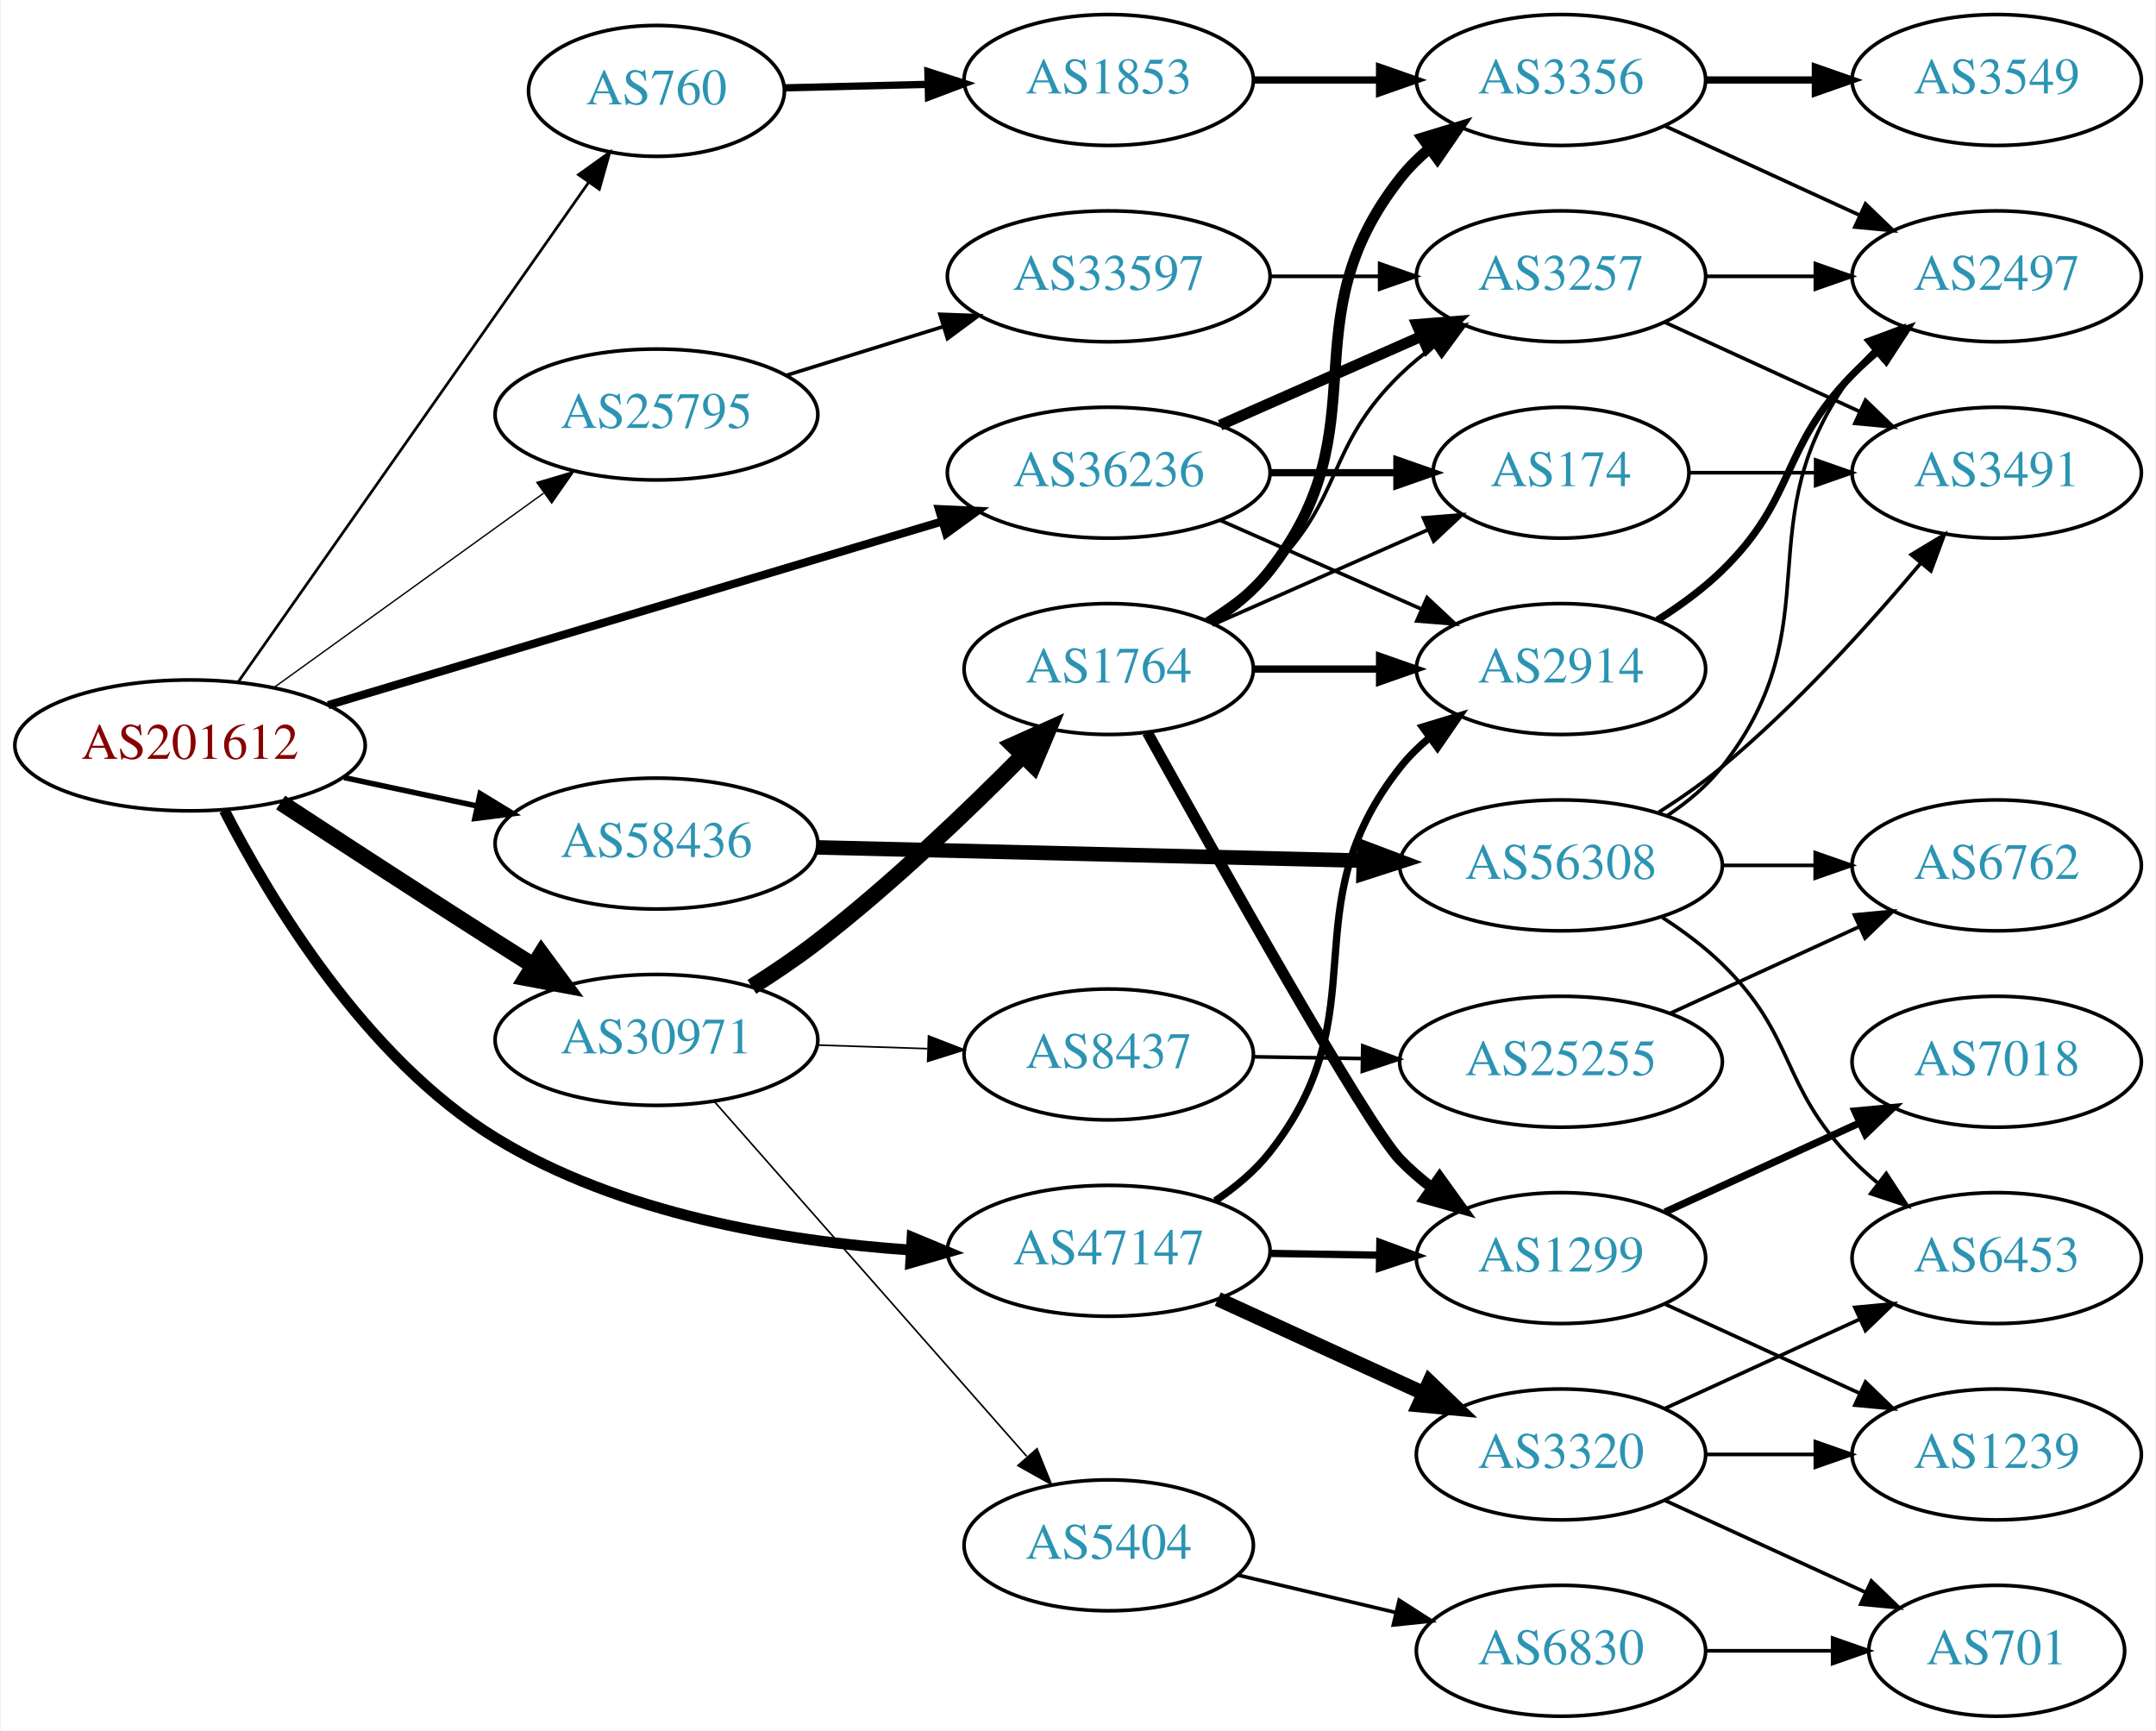
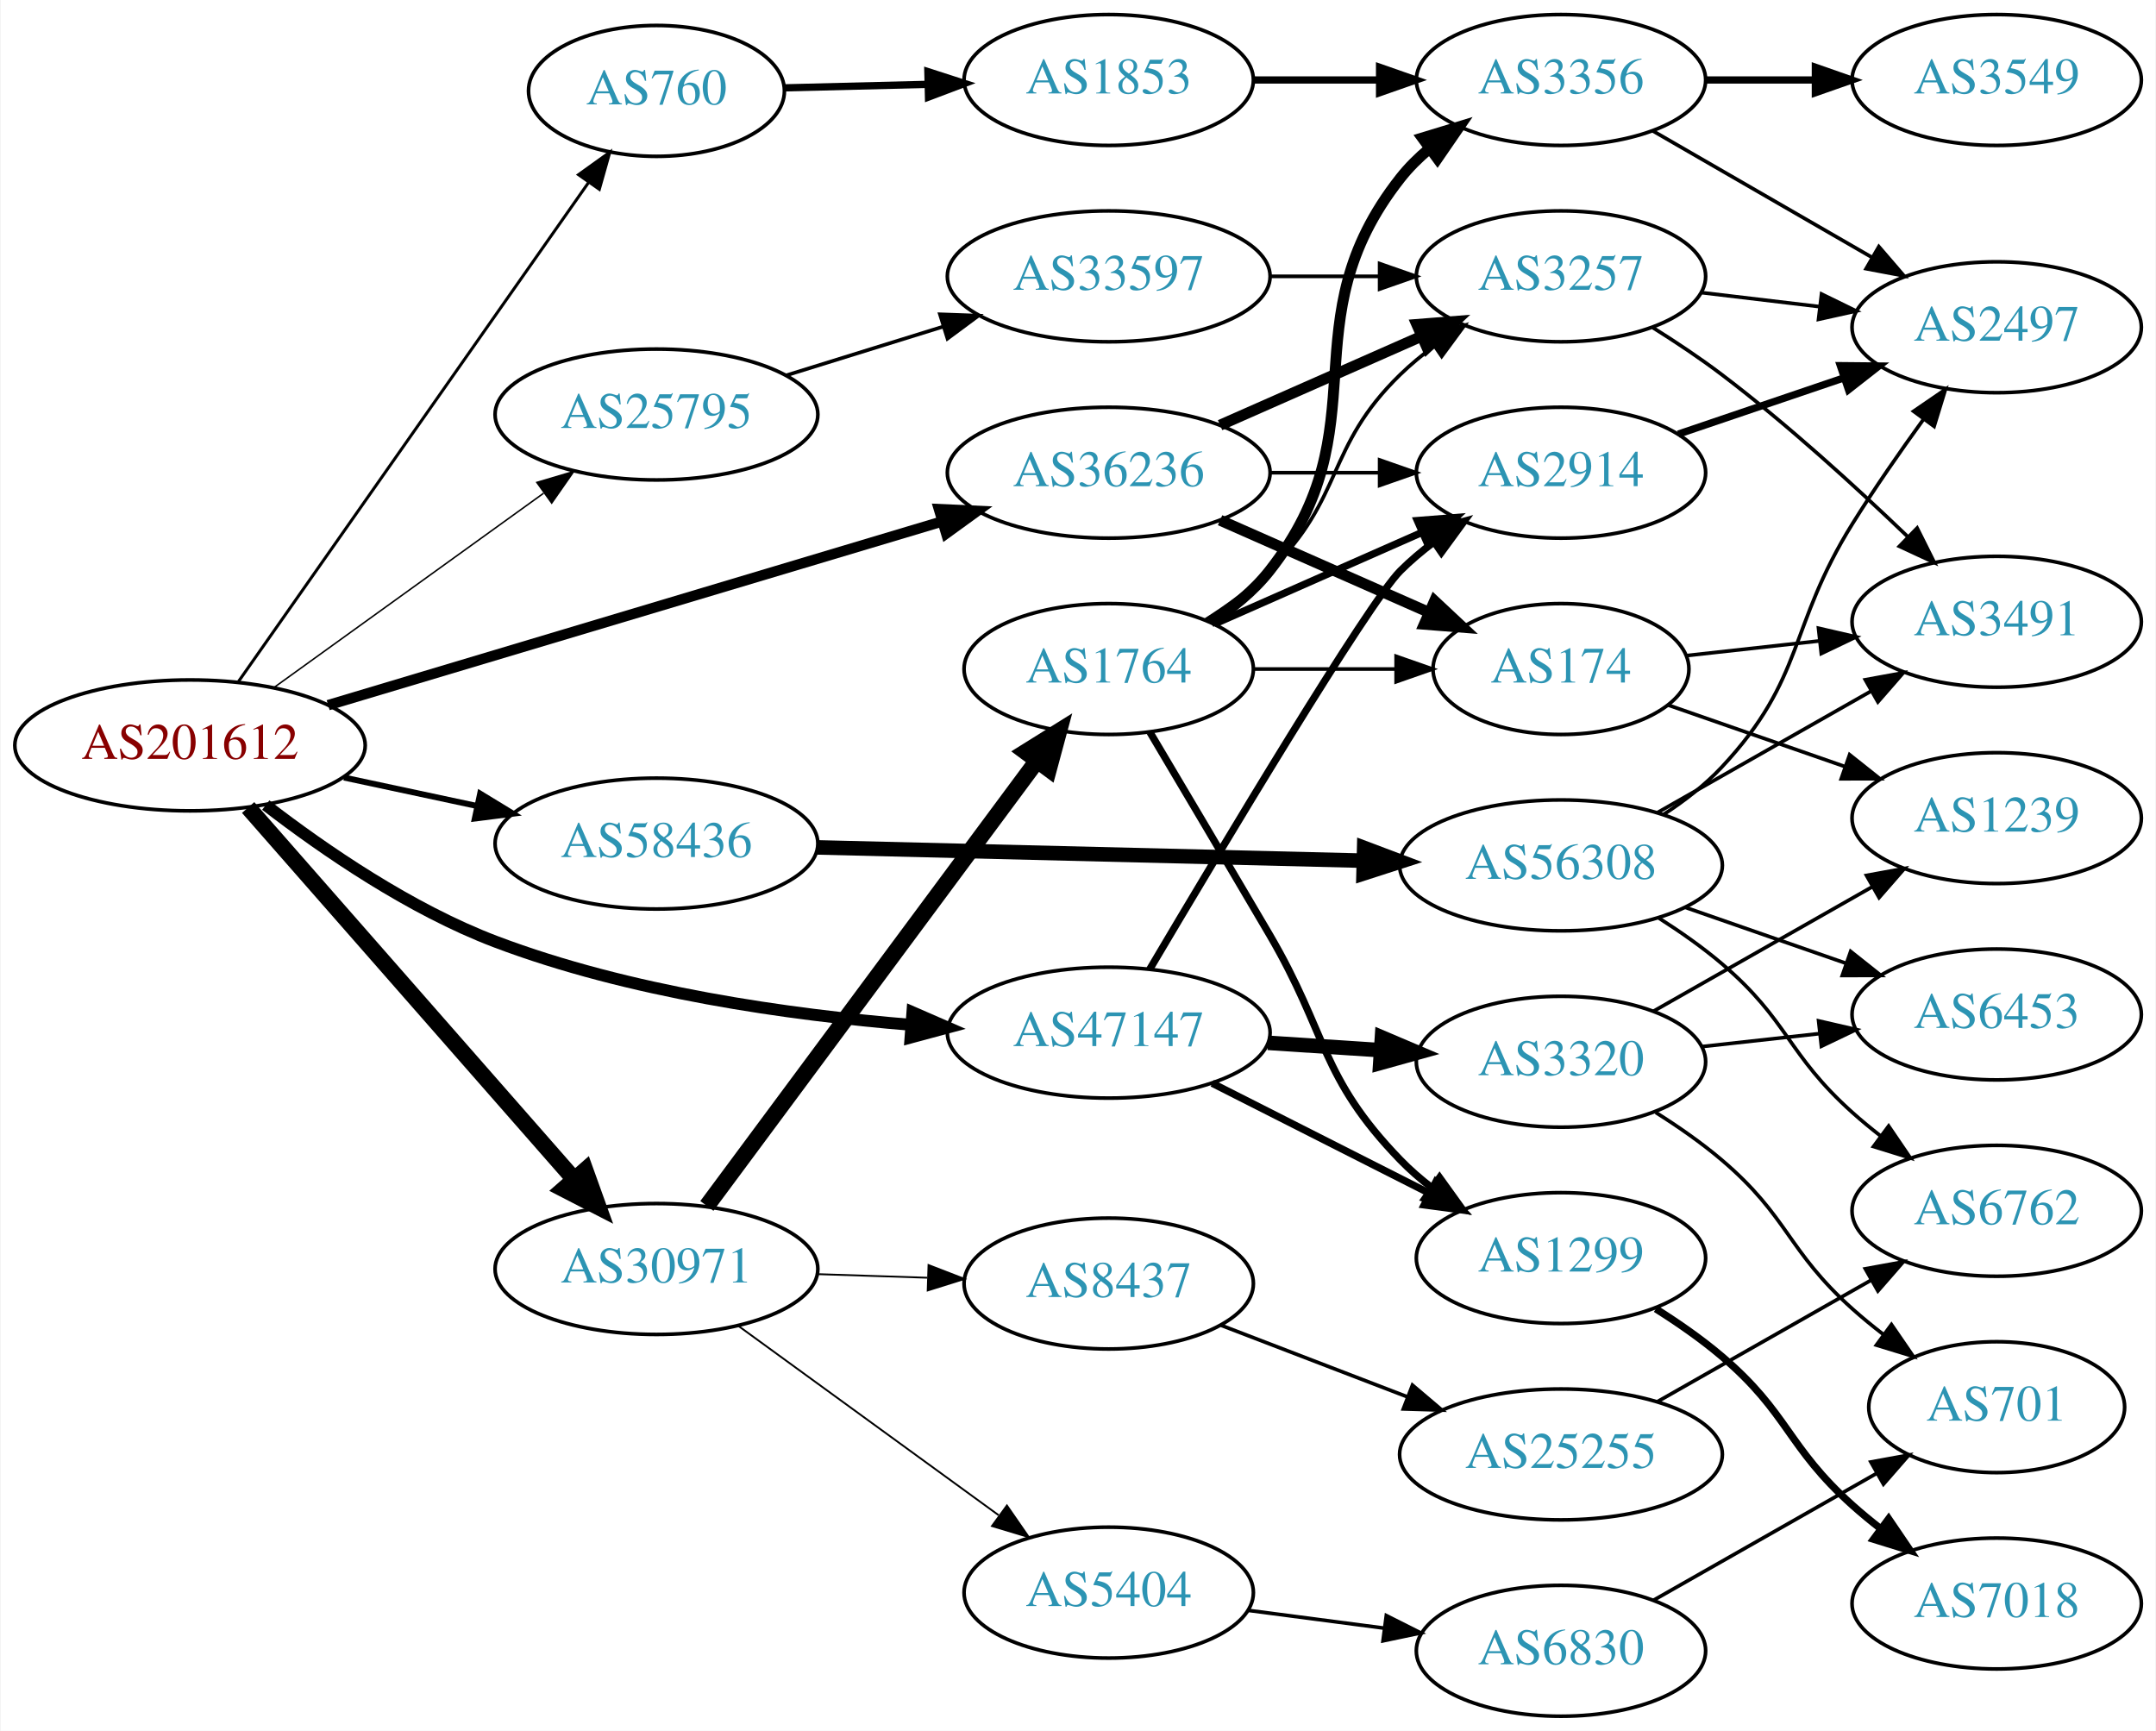
<svg xmlns="http://www.w3.org/2000/svg" xmlns:xlink="http://www.w3.org/1999/xlink" width="593pt" height="476pt" viewBox="0.00 0.00 592.66 476.00">
  <g id="graph0" class="graph" transform="scale(1 1) rotate(0) translate(4 472)">
    <polygon fill="white" stroke="none" points="-4,4 -4,-472 588.661,-472 588.661,4 -4,4" />
    <g id="node1" class="node">
      <g id="a_node1">
        <a xlink:href="/asn/201612" xlink:title="AS201612 ~ nic.at GmbH [AT]">
          <ellipse fill="#ffffff" stroke="black" cx="48.096" cy="-267" rx="48.192" ry="18" />
          <text text-anchor="middle" x="48.096" y="-263.3" font-family="Times,serif" font-size="14.00" fill="#880000">AS201612</text>
        </a>
      </g>
    </g>
    <g id="node2" class="node">
      <g id="a_node2">
        <a xlink:href="/asn/760" xlink:title="AS760 ~ University of Vienna, Austria [AT]">
          <ellipse fill="#ffffff" stroke="black" cx="176.388" cy="-447" rx="35.194" ry="18" />
          <text text-anchor="middle" x="176.388" y="-443.3" font-family="Times,serif" font-size="14.00" fill="#2c94b3">AS760</text>
        </a>
      </g>
    </g>
    <g id="edge1" class="edge">
-       <path fill="none" stroke="black" stroke-width="0.75" d="M61.435,-284.587C83.96,-316.69 131.803,-384.88 157.757,-421.871" />
-       <polygon fill="black" stroke="black" stroke-width="0.75" points="154.944,-423.956 163.552,-430.132 160.674,-419.935 154.944,-423.956" />
+       <path fill="none" stroke="black" stroke-width="0.818" d="M61.435,-284.587C83.96,-316.69 131.803,-384.88 157.757,-421.871" />
+       <polygon fill="black" stroke="black" stroke-width="0.818" points="154.944,-423.956 163.552,-430.132 160.674,-419.935 154.944,-423.956" />
    </g>
    <g id="node3" class="node">
      <g id="a_node3">
        <a xlink:href="/asn/25795" xlink:title="AS25795 ~ ARP NETWORKS, INC. [US]">
          <ellipse fill="#ffffff" stroke="black" cx="176.388" cy="-358" rx="44.393" ry="18" />
          <text text-anchor="middle" x="176.388" y="-354.3" font-family="Times,serif" font-size="14.00" fill="#2c94b3">AS25795</text>
        </a>
      </g>
    </g>
    <g id="edge2" class="edge">
-       <path fill="none" stroke="black" stroke-width="0.375" d="M71.094,-282.851C91.648,-297.661 122.505,-319.895 145.326,-336.339" />
-       <polygon fill="black" stroke="black" stroke-width="0.375" points="143.482,-339.324 153.641,-342.331 147.574,-333.645 143.482,-339.324" />
+       <path fill="none" stroke="black" stroke-width="0.409" d="M71.094,-282.851C91.648,-297.661 122.505,-319.895 145.326,-336.339" />
+       <polygon fill="black" stroke="black" stroke-width="0.409" points="143.482,-339.324 153.641,-342.331 147.574,-333.645 143.482,-339.324" />
    </g>
    <g id="node4" class="node">
      <g id="a_node4">
        <a xlink:href="/asn/30971" xlink:title="AS30971 ~ Jakob-Haringer-Strasse 8 [AT]">
-           <ellipse fill="#ffffff" stroke="black" cx="176.388" cy="-186" rx="44.393" ry="18" />
-           <text text-anchor="middle" x="176.388" y="-182.3" font-family="Times,serif" font-size="14.00" fill="#2c94b3">AS30971</text>
+           <ellipse fill="#ffffff" stroke="black" cx="176.388" cy="-123" rx="44.393" ry="18" />
+           <text text-anchor="middle" x="176.388" y="-119.3" font-family="Times,serif" font-size="14.00" fill="#2c94b3">AS30971</text>
        </a>
      </g>
    </g>
    <g id="edge3" class="edge">
-       <path fill="none" stroke="black" stroke-width="4.5" d="M73.023,-251.292C89.587,-240.456 112.17,-225.761 132.191,-213 135.536,-210.868 139.034,-208.655 142.529,-206.454" />
-       <polygon fill="black" stroke="black" stroke-width="4.5" points="144.745,-209.712 151.123,-201.062 140.56,-203.041 144.745,-209.712" />
+       <path fill="none" stroke="black" stroke-width="4.5" d="M64.079,-249.916C86.296,-224.583 128.097,-176.921 153.671,-147.762" />
+       <polygon fill="black" stroke="black" stroke-width="4.5" points="156.79,-150.176 160.424,-140.062 150.87,-144.984 156.79,-150.176" />
    </g>
    <g id="node5" class="node">
      <g id="a_node5">
        <a xlink:href="/asn/36236" xlink:title="AS36236 ~ NetActuate, Inc [US]">
          <ellipse fill="#ffffff" stroke="black" cx="300.78" cy="-342" rx="44.393" ry="18" />
          <text text-anchor="middle" x="300.78" y="-338.3" font-family="Times,serif" font-size="14.00" fill="#2c94b3">AS36236</text>
        </a>
      </g>
    </g>
    <g id="edge4" class="edge">
-       <path fill="none" stroke="black" stroke-width="2.25" d="M86.085,-278.067C130.969,-291.495 206.608,-314.125 254.814,-328.547" />
-       <polygon fill="black" stroke="black" stroke-width="2.25" points="254.08,-331.981 264.663,-331.494 256.086,-325.274 254.08,-331.981" />
+       <path fill="none" stroke="black" stroke-width="2.864" d="M86.085,-278.067C130.969,-291.495 206.608,-314.125 254.814,-328.547" />
+       <polygon fill="black" stroke="black" stroke-width="2.864" points="254.08,-331.981 264.663,-331.494 256.086,-325.274 254.08,-331.981" />
    </g>
    <g id="node6" class="node">
      <g id="a_node6">
        <a xlink:href="/asn/47147" xlink:title="AS47147 ~ ANEXIA Internetdienstleistungs GmbH [AT]">
-           <ellipse fill="#ffffff" stroke="black" cx="300.78" cy="-128" rx="44.393" ry="18" />
-           <text text-anchor="middle" x="300.78" y="-124.3" font-family="Times,serif" font-size="14.00" fill="#2c94b3">AS47147</text>
+           <ellipse fill="#ffffff" stroke="black" cx="300.78" cy="-188" rx="44.393" ry="18" />
+           <text text-anchor="middle" x="300.78" y="-184.3" font-family="Times,serif" font-size="14.00" fill="#2c94b3">AS47147</text>
        </a>
      </g>
    </g>
    <g id="edge5" class="edge">
-       <path fill="none" stroke="black" stroke-width="3" d="M57.533,-249.151C70.127,-224.603 96.268,-180.973 132.191,-159 166.39,-138.082 211.33,-130.623 246.063,-128.235" />
-       <polygon fill="black" stroke="black" stroke-width="3" points="246.705,-131.704 256.492,-127.647 246.311,-124.715 246.705,-131.704" />
+       <path fill="none" stroke="black" stroke-width="3.273" d="M68.927,-250.587C84.978,-238.212 108.702,-221.9 132.191,-213 168.838,-199.115 212.727,-192.911 246.397,-190.154" />
+       <polygon fill="black" stroke="black" stroke-width="3.273" points="246.785,-193.635 256.499,-189.404 246.267,-186.654 246.785,-193.635" />
    </g>
    <g id="node7" class="node">
      <g id="a_node7">
        <a xlink:href="/asn/58436" xlink:title="AS58436 ~ SECUREAX PTE LTD [SG]">
          <ellipse fill="#ffffff" stroke="black" cx="176.388" cy="-240" rx="44.393" ry="18" />
          <text text-anchor="middle" x="176.388" y="-236.3" font-family="Times,serif" font-size="14.00" fill="#2c94b3">AS58436</text>
        </a>
      </g>
    </g>
    <g id="edge6" class="edge">
-       <path fill="none" stroke="black" stroke-width="1.5" d="M90.448,-258.159C102.138,-255.66 114.964,-252.918 127.027,-250.339" />
-       <polygon fill="black" stroke="black" stroke-width="1.5" points="127.891,-253.733 136.939,-248.22 126.428,-246.888 127.891,-253.733" />
+       <path fill="none" stroke="black" stroke-width="1.636" d="M90.448,-258.159C102.138,-255.66 114.964,-252.918 127.027,-250.339" />
+       <polygon fill="black" stroke="black" stroke-width="1.636" points="127.891,-253.733 136.939,-248.22 126.428,-246.888 127.891,-253.733" />
    </g>
    <g id="node8" class="node">
      <g id="a_node8">
        <a xlink:href="/asn/1853" xlink:title="AS1853 ~ ACOnet Backbone [AT]">
          <ellipse fill="#ffffff" stroke="black" cx="300.78" cy="-450" rx="39.794" ry="18" />
          <text text-anchor="middle" x="300.78" y="-446.3" font-family="Times,serif" font-size="14.00" fill="#2c94b3">AS1853</text>
        </a>
      </g>
    </g>
    <g id="edge7" class="edge">
      <path fill="none" stroke="black" stroke-width="2" d="M211.481,-447.836C223.648,-448.134 237.606,-448.476 250.778,-448.799" />
      <polygon fill="black" stroke="black" stroke-width="2" points="251.042,-452.306 261.125,-449.053 251.214,-445.308 251.042,-452.306" />
    </g>
    <g id="node12" class="node">
      <g id="a_node12">
        <a xlink:href="/asn/33597" xlink:title="AS33597 ~ ATLANTIC-METRO-COMMUNICATIONS-II-INC [US]">
          <ellipse fill="#ffffff" stroke="black" cx="300.78" cy="-396" rx="44.393" ry="18" />
          <text text-anchor="middle" x="300.78" y="-392.3" font-family="Times,serif" font-size="14.00" fill="#2c94b3">AS33597</text>
        </a>
      </g>
    </g>
    <g id="edge11" class="edge">
      <path fill="none" stroke="black" d="M212.133,-368.788C225.57,-372.959 241.113,-377.785 255.346,-382.204" />
      <polygon fill="black" stroke="black" points="254.359,-385.563 264.948,-385.185 256.435,-378.878 254.359,-385.563" />
    </g>
    <g id="node14" class="node">
      <g id="a_node14">
        <a xlink:href="/asn/8437" xlink:title="AS8437 ~ Hutchison Drei Austria GmbH [AT]">
-           <ellipse fill="#ffffff" stroke="black" cx="300.78" cy="-182" rx="39.794" ry="18" />
-           <text text-anchor="middle" x="300.78" y="-178.3" font-family="Times,serif" font-size="14.00" fill="#2c94b3">AS8437</text>
+           <ellipse fill="#ffffff" stroke="black" cx="300.78" cy="-119" rx="39.794" ry="18" />
+           <text text-anchor="middle" x="300.78" y="-115.3" font-family="Times,serif" font-size="14.00" fill="#2c94b3">AS8437</text>
        </a>
      </g>
    </g>
    <g id="edge13" class="edge">
-       <path fill="none" stroke="black" stroke-width="0.45" d="M220.538,-184.59C230.346,-184.269 240.832,-183.927 250.86,-183.599" />
-       <polygon fill="black" stroke="black" stroke-width="0.45" points="251.216,-187.089 261.096,-183.264 250.987,-180.093 251.216,-187.089" />
+       <path fill="none" stroke="black" stroke-width="0.5" d="M220.538,-121.59C230.346,-121.269 240.832,-120.927 250.86,-120.599" />
+       <polygon fill="black" stroke="black" stroke-width="0.5" points="251.216,-124.089 261.096,-120.264 250.987,-117.093 251.216,-124.089" />
    </g>
    <g id="node15" class="node">
      <g id="a_node15">
        <a xlink:href="/asn/1764" xlink:title="AS1764 ~ NEXTLAYER-AS [AT]">
          <ellipse fill="#ffffff" stroke="black" cx="300.78" cy="-288" rx="39.794" ry="18" />
          <text text-anchor="middle" x="300.78" y="-284.3" font-family="Times,serif" font-size="14.00" fill="#2c94b3">AS1764</text>
        </a>
      </g>
    </g>
    <g id="edge14" class="edge">
-       <path fill="none" stroke="black" stroke-width="4.5" d="M202.63,-200.599C208.671,-204.411 214.988,-208.671 220.584,-213 240.921,-228.732 261.964,-248.875 277.243,-264.324" />
-       <polygon fill="black" stroke="black" stroke-width="4.5" points="274.445,-267.094 284.252,-271.49 280.075,-261.588 274.445,-267.094" />
+       <path fill="none" stroke="black" stroke-width="4.5" d="M190.254,-140.346C211.889,-169.512 255.649,-228.506 280.814,-262.431" />
+       <polygon fill="black" stroke="black" stroke-width="4.5" points="277.965,-265.201 287.085,-270.886 284.29,-260.509 277.965,-265.201" />
    </g>
    <g id="node16" class="node">
      <g id="a_node16">
        <a xlink:href="/asn/5404" xlink:title="AS5404 ~ ASN conova communications GmbH [AT]">
-           <ellipse fill="#ffffff" stroke="black" cx="300.78" cy="-47" rx="39.794" ry="18" />
-           <text text-anchor="middle" x="300.78" y="-43.3" font-family="Times,serif" font-size="14.00" fill="#2c94b3">AS5404</text>
+           <ellipse fill="#ffffff" stroke="black" cx="300.78" cy="-34" rx="39.794" ry="18" />
+           <text text-anchor="middle" x="300.78" y="-30.3" font-family="Times,serif" font-size="14.00" fill="#2c94b3">AS5404</text>
        </a>
      </g>
    </g>
    <g id="edge15" class="edge">
-       <path fill="none" stroke="black" stroke-width="0.45" d="M192.395,-168.956C213.891,-144.543 253.566,-99.485 278.206,-71.501" />
-       <polygon fill="black" stroke="black" stroke-width="0.45" points="281.05,-73.568 285.032,-63.749 275.796,-68.942 281.05,-73.568" />
+       <path fill="none" stroke="black" stroke-width="0.5" d="M198.987,-107.293C218.858,-92.844 248.492,-71.295 270.489,-55.299" />
+       <polygon fill="black" stroke="black" stroke-width="0.5" points="272.776,-57.964 278.805,-49.252 268.659,-52.303 272.776,-57.964" />
    </g>
    <g id="node13" class="node">
      <g id="a_node13">
        <a xlink:href="/asn/3257" xlink:title="AS3257 ~ GTT [DE]">
          <ellipse fill="#ffffff" stroke="black" cx="425.172" cy="-396" rx="39.794" ry="18" />
          <text text-anchor="middle" x="425.172" y="-392.3" font-family="Times,serif" font-size="14.00" fill="#2c94b3">AS3257</text>
        </a>
      </g>
    </g>
-     <g id="edge28" class="edge">
+     <g id="edge27" class="edge">
      <path fill="none" stroke="black" stroke-width="3" d="M331.407,-355.072C348.002,-362.393 368.861,-371.597 386.595,-379.421" />
      <polygon fill="black" stroke="black" stroke-width="3" points="385.516,-382.77 396.078,-383.605 388.342,-376.366 385.516,-382.77" />
    </g>
    <g id="node19" class="node">
      <g id="a_node19">
        <a xlink:href="/asn/2914" xlink:title="AS2914 ~ NTT America, Inc. [US]">
-           <ellipse fill="#ffffff" stroke="black" cx="425.172" cy="-288" rx="39.794" ry="18" />
-           <text text-anchor="middle" x="425.172" y="-284.3" font-family="Times,serif" font-size="14.00" fill="#2c94b3">AS2914</text>
-         </a>
-       </g>
-     </g>
-     <g id="edge30" class="edge">
-       <path fill="none" stroke="black" d="M331.407,-328.928C348.002,-321.607 368.861,-312.403 386.595,-304.579" />
-       <polygon fill="black" stroke="black" points="388.342,-307.634 396.078,-300.395 385.516,-301.23 388.342,-307.634" />
+           <ellipse fill="#ffffff" stroke="black" cx="425.172" cy="-342" rx="39.794" ry="18" />
+           <text text-anchor="middle" x="425.172" y="-338.3" font-family="Times,serif" font-size="14.00" fill="#2c94b3">AS2914</text>
+         </a>
+       </g>
+     </g>
+     <g id="edge29" class="edge">
+       <path fill="none" stroke="black" d="M345.275,-342C354.964,-342 365.301,-342 375.194,-342" />
+       <polygon fill="black" stroke="black" points="375.296,-345.5 385.296,-342 375.296,-338.5 375.296,-345.5" />
+     </g>
+     <g id="node21" class="node">
+       <g id="a_node21">
+         <a xlink:href="/asn/174" xlink:title="AS174 ~ Cogent Communications [US]">
+           <ellipse fill="#ffffff" stroke="black" cx="425.172" cy="-288" rx="35.194" ry="18" />
+           <text text-anchor="middle" x="425.172" y="-284.3" font-family="Times,serif" font-size="14.00" fill="#2c94b3">AS174</text>
+         </a>
+       </g>
+     </g>
+     <g id="edge28" class="edge">
+       <path fill="none" stroke="black" stroke-width="3" d="M331.407,-328.928C348.678,-321.308 370.569,-311.65 388.748,-303.629" />
+       <polygon fill="black" stroke="black" stroke-width="3" points="390.404,-306.724 398.141,-299.485 387.579,-300.32 390.404,-306.724" />
+     </g>
+     <g id="edge35" class="edge">
+       <path fill="none" stroke="black" stroke-width="2" d="M312.048,-205.423C331.392,-238.1 372.092,-306.107 380.976,-315 383.779,-317.806 386.925,-320.457 390.208,-322.922" />
+       <polygon fill="black" stroke="black" stroke-width="2" points="388.312,-325.865 398.535,-328.647 392.278,-320.097 388.312,-325.865" />
    </g>
    <g id="node20" class="node">
      <g id="a_node20">
-         <a xlink:href="/asn/174" xlink:title="AS174 ~ Cogent Communications [US]">
-           <ellipse fill="#ffffff" stroke="black" cx="425.172" cy="-342" rx="35.194" ry="18" />
-           <text text-anchor="middle" x="425.172" y="-338.3" font-family="Times,serif" font-size="14.00" fill="#2c94b3">AS174</text>
-         </a>
-       </g>
-     </g>
-     <g id="edge29" class="edge">
-       <path fill="none" stroke="black" stroke-width="2" d="M345.275,-342C356.533,-342 368.665,-342 379.959,-342" />
-       <polygon fill="black" stroke="black" stroke-width="2" points="380.046,-345.5 390.046,-342 380.046,-338.5 380.046,-345.5" />
-     </g>
-     <g id="edge35" class="edge">
-       <path fill="none" stroke="black" stroke-width="2" d="M330.074,-141.757C335.59,-145.449 340.913,-149.869 344.976,-155 375.864,-194.005 350.088,-221.995 380.976,-261 383.309,-263.947 386.058,-266.659 389.021,-269.134" />
-       <polygon fill="black" stroke="black" stroke-width="2" points="387.083,-272.053 397.222,-275.127 391.214,-266.401 387.083,-272.053" />
-     </g>
-     <g id="node21" class="node">
-       <g id="a_node21">
        <a xlink:href="/asn/1299" xlink:title="AS1299 ~ Telia Carrier [EU]">
          <ellipse fill="#ffffff" stroke="black" cx="425.172" cy="-126" rx="39.794" ry="18" />
          <text text-anchor="middle" x="425.172" y="-122.3" font-family="Times,serif" font-size="14.00" fill="#2c94b3">AS1299</text>
        </a>
      </g>
    </g>
-     <g id="edge36" class="edge">
-       <path fill="none" stroke="black" stroke-width="2" d="M345.275,-127.289C354.964,-127.131 365.301,-126.962 375.194,-126.8" />
-       <polygon fill="black" stroke="black" stroke-width="2" points="375.355,-130.298 385.296,-126.635 375.241,-123.299 375.355,-130.298" />
+     <g id="edge34" class="edge">
+       <path fill="none" stroke="black" stroke-width="2" d="M329.247,-174.086C346.933,-165.127 370.084,-153.399 389.096,-143.768" />
+       <polygon fill="black" stroke="black" stroke-width="2" points="390.715,-146.872 398.054,-139.23 387.552,-140.627 390.715,-146.872" />
    </g>
    <g id="node27" class="node">
      <g id="a_node27">
        <a xlink:href="/asn/3320" xlink:title="AS3320 ~ DTAG [DE]">
-           <ellipse fill="#ffffff" stroke="black" cx="425.172" cy="-72" rx="39.794" ry="18" />
-           <text text-anchor="middle" x="425.172" y="-68.3" font-family="Times,serif" font-size="14.00" fill="#2c94b3">AS3320</text>
-         </a>
-       </g>
-     </g>
-     <g id="edge34" class="edge">
-       <path fill="none" stroke="black" stroke-width="4" d="M330.785,-114.729C347.76,-106.962 369.356,-97.081 387.503,-88.778" />
-       <polygon fill="black" stroke="black" stroke-width="4" points="388.998,-91.942 396.636,-84.599 386.086,-85.577 388.998,-91.942" />
+           <ellipse fill="#ffffff" stroke="black" cx="425.172" cy="-180" rx="39.794" ry="18" />
+           <text text-anchor="middle" x="425.172" y="-176.3" font-family="Times,serif" font-size="14.00" fill="#2c94b3">AS3320</text>
+         </a>
+       </g>
+     </g>
+     <g id="edge36" class="edge">
+       <path fill="none" stroke="black" stroke-width="4" d="M344.587,-185.202C354.616,-184.546 365.373,-183.843 375.633,-183.173" />
+       <polygon fill="black" stroke="black" stroke-width="4" points="375.932,-186.661 385.682,-182.516 375.475,-179.676 375.932,-186.661" />
    </g>
    <g id="node29" class="node">
      <g id="a_node29">
        <a xlink:href="/asn/56308" xlink:title="AS56308 ~ TELIN-NET-SG [SG]">
          <ellipse fill="#ffffff" stroke="black" cx="425.172" cy="-234" rx="44.393" ry="18" />
          <text text-anchor="middle" x="425.172" y="-230.3" font-family="Times,serif" font-size="14.00" fill="#2c94b3">AS56308</text>
        </a>
      </g>
    </g>
    <g id="edge40" class="edge">
      <path fill="none" stroke="black" stroke-width="4" d="M220.656,-238.948C262.465,-237.932 325.894,-236.389 370.812,-235.297" />
      <polygon fill="black" stroke="black" stroke-width="4" points="371.041,-238.793 380.953,-235.051 370.87,-231.795 371.041,-238.793" />
    </g>
    <g id="node9" class="node">
      <g id="a_node9">
        <a xlink:href="/asn/3356" xlink:title="AS3356 ~ Level 3 Parent, LLC [US]">
          <ellipse fill="#ffffff" stroke="black" cx="425.172" cy="-450" rx="39.794" ry="18" />
          <text text-anchor="middle" x="425.172" y="-446.3" font-family="Times,serif" font-size="14.00" fill="#2c94b3">AS3356</text>
        </a>
      </g>
    </g>
    <g id="edge8" class="edge">
      <path fill="none" stroke="black" stroke-width="2" d="M340.505,-450C351.444,-450 363.494,-450 374.961,-450" />
      <polygon fill="black" stroke="black" stroke-width="2" points="375.278,-453.5 385.278,-450 375.278,-446.5 375.278,-453.5" />
    </g>
    <g id="node10" class="node">
      <g id="a_node10">
        <a xlink:href="/asn/3549" xlink:title="AS3549 ~ Level 3 Parent, LLC [US]">
          <ellipse fill="#ffffff" stroke="black" cx="545.014" cy="-450" rx="39.794" ry="18" />
          <text text-anchor="middle" x="545.014" y="-446.3" font-family="Times,serif" font-size="14.00" fill="#2c94b3">AS3549</text>
        </a>
      </g>
    </g>
    <g id="edge9" class="edge">
      <path fill="none" stroke="black" stroke-width="2" d="M465.085,-450C474.638,-450 484.987,-450 494.95,-450" />
      <polygon fill="black" stroke="black" stroke-width="2" points="495.143,-453.5 505.143,-450 495.143,-446.5 495.143,-453.5" />
    </g>
    <g id="node11" class="node">
      <g id="a_node11">
        <a xlink:href="/asn/2497" xlink:title="AS2497 ~ Internet Initiative Japan Inc. [JP]">
-           <ellipse fill="#ffffff" stroke="black" cx="545.014" cy="-396" rx="39.794" ry="18" />
-           <text text-anchor="middle" x="545.014" y="-392.3" font-family="Times,serif" font-size="14.00" fill="#2c94b3">AS2497</text>
+           <ellipse fill="#ffffff" stroke="black" cx="545.014" cy="-382" rx="39.794" ry="18" />
+           <text text-anchor="middle" x="545.014" y="-378.3" font-family="Times,serif" font-size="14.00" fill="#2c94b3">AS2497</text>
        </a>
      </g>
    </g>
    <g id="edge10" class="edge">
-       <path fill="none" stroke="black" d="M453.801,-437.339C469.758,-430.027 490.028,-420.739 507.311,-412.819" />
-       <polygon fill="black" stroke="black" points="508.926,-415.929 516.559,-408.581 506.01,-409.565 508.926,-415.929" />
+       <path fill="none" stroke="black" d="M450.303,-436.075C467.743,-426.012 491.516,-412.293 510.754,-401.192" />
+       <polygon fill="black" stroke="black" points="512.598,-404.17 519.51,-396.14 509.099,-398.107 512.598,-404.17" />
    </g>
    <g id="edge12" class="edge">
      <path fill="none" stroke="black" d="M345.275,-396C354.964,-396 365.301,-396 375.194,-396" />
      <polygon fill="black" stroke="black" points="375.296,-399.5 385.296,-396 375.296,-392.5 375.296,-399.5" />
    </g>
-     <g id="edge32" class="edge">
-       <path fill="none" stroke="black" d="M465.085,-396C474.638,-396 484.987,-396 494.95,-396" />
-       <polygon fill="black" stroke="black" points="495.143,-399.5 505.143,-396 495.143,-392.5 495.143,-399.5" />
-     </g>
-     <g id="node26" class="node">
-       <g id="a_node26">
+     <g id="edge31" class="edge">
+       <path fill="none" stroke="black" d="M463.782,-391.532C474.093,-390.307 485.41,-388.962 496.211,-387.679" />
+       <polygon fill="black" stroke="black" points="496.84,-391.129 506.357,-386.474 496.014,-384.178 496.84,-391.129" />
+     </g>
+     <g id="node25" class="node">
+       <g id="a_node25">
        <a xlink:href="/asn/3491" xlink:title="AS3491 ~ PCCW Global, Inc. [US]">
-           <ellipse fill="#ffffff" stroke="black" cx="545.014" cy="-342" rx="39.794" ry="18" />
-           <text text-anchor="middle" x="545.014" y="-338.3" font-family="Times,serif" font-size="14.00" fill="#2c94b3">AS3491</text>
-         </a>
-       </g>
-     </g>
-     <g id="edge31" class="edge">
-       <path fill="none" stroke="black" d="M453.801,-383.339C469.758,-376.027 490.028,-366.739 507.311,-358.819" />
-       <polygon fill="black" stroke="black" points="508.926,-361.929 516.559,-354.581 506.01,-355.565 508.926,-361.929" />
+           <ellipse fill="#ffffff" stroke="black" cx="545.014" cy="-301" rx="39.794" ry="18" />
+           <text text-anchor="middle" x="545.014" y="-297.3" font-family="Times,serif" font-size="14.00" fill="#2c94b3">AS3491</text>
+         </a>
+       </g>
+     </g>
+     <g id="edge30" class="edge">
+       <path fill="none" stroke="black" d="M450.451,-381.892C456.763,-377.938 463.448,-373.488 469.368,-369 487.401,-355.327 506.229,-338.152 520.464,-324.484" />
+       <polygon fill="black" stroke="black" points="523.131,-326.773 527.866,-317.296 518.254,-321.752 523.131,-326.773" />
    </g>
    <g id="node17" class="node">
      <g id="a_node17">
        <a xlink:href="/asn/25255" xlink:title="AS25255 ~ ==&gt; TELE2 AUSTRIA &lt;== [AT]">
-           <ellipse fill="#ffffff" stroke="black" cx="425.172" cy="-180" rx="44.393" ry="18" />
-           <text text-anchor="middle" x="425.172" y="-176.3" font-family="Times,serif" font-size="14.00" fill="#2c94b3">AS25255</text>
+           <ellipse fill="#ffffff" stroke="black" cx="425.172" cy="-72" rx="44.393" ry="18" />
+           <text text-anchor="middle" x="425.172" y="-68.3" font-family="Times,serif" font-size="14.00" fill="#2c94b3">AS25255</text>
        </a>
      </g>
    </g>
    <g id="edge16" class="edge">
-       <path fill="none" stroke="black" d="M340.505,-181.367C349.965,-181.213 360.257,-181.044 370.284,-180.881" />
-       <polygon fill="black" stroke="black" points="370.649,-184.375 380.59,-180.712 370.534,-177.376 370.649,-184.375" />
-     </g>
-     <g id="edge19" class="edge">
+       <path fill="none" stroke="black" d="M331.72,-107.503C347.102,-101.596 366.084,-94.306 382.838,-87.873" />
+       <polygon fill="black" stroke="black" points="384.321,-91.052 392.402,-84.2 381.811,-84.518 384.321,-91.052" />
+     </g>
+     <g id="edge18" class="edge">
      <path fill="none" stroke="black" stroke-width="3" d="M328.751,-300.855C334.74,-304.72 340.599,-309.441 344.976,-315 376.274,-354.754 349.677,-383.246 380.976,-423 383.301,-425.953 386.044,-428.67 389.004,-431.147" />
      <polygon fill="black" stroke="black" stroke-width="3" points="387.063,-434.064 397.2,-437.145 391.196,-428.415 387.063,-434.064" />
    </g>
    <g id="edge22" class="edge">
      <path fill="none" stroke="black" d="M327.309,-301.462C333.472,-305.362 339.773,-309.948 344.976,-315 365.669,-335.094 360.282,-348.906 380.976,-369 383.821,-371.763 386.995,-374.386 390.295,-376.834" />
      <polygon fill="black" stroke="black" points="388.411,-379.786 398.643,-382.538 392.36,-374.006 388.411,-379.786" />
    </g>
-     <g id="edge18" class="edge">
-       <path fill="none" stroke="black" stroke-width="2" d="M340.505,-288C351.444,-288 363.494,-288 374.961,-288" />
-       <polygon fill="black" stroke="black" stroke-width="2" points="375.278,-291.5 385.278,-288 375.278,-284.5 375.278,-291.5" />
+     <g id="edge19" class="edge">
+       <path fill="none" stroke="black" stroke-width="2" d="M329.859,-300.389C346.807,-307.866 368.604,-317.483 386.974,-325.588" />
+       <polygon fill="black" stroke="black" stroke-width="2" points="385.661,-328.834 396.223,-329.669 388.487,-322.43 385.661,-328.834" />
    </g>
    <g id="edge20" class="edge">
-       <path fill="none" stroke="black" d="M329.859,-300.389C347.288,-308.078 369.845,-318.031 388.528,-326.274" />
-       <polygon fill="black" stroke="black" points="387.336,-329.573 397.898,-330.408 390.162,-323.169 387.336,-329.573" />
+       <path fill="none" stroke="black" stroke-width="2" d="M312.119,-270.619C320.895,-255.844 333.805,-234.057 344.976,-215 361.089,-187.511 358.815,-175.895 380.976,-153 383.59,-150.299 386.527,-147.751 389.607,-145.379" />
+       <polygon fill="black" stroke="black" stroke-width="2" points="391.783,-148.129 397.972,-139.529 387.771,-142.392 391.783,-148.129" />
    </g>
    <g id="edge21" class="edge">
-       <path fill="none" stroke="black" stroke-width="3" d="M311.407,-270.54C330.413,-236.232 371.718,-162.522 380.976,-153 383.596,-150.305 386.537,-147.761 389.619,-145.392" />
-       <polygon fill="black" stroke="black" stroke-width="3" points="391.795,-148.141 397.988,-139.545 387.786,-142.403 391.795,-148.141" />
+       <path fill="none" stroke="black" d="M340.505,-288C352.994,-288 366.933,-288 379.797,-288" />
+       <polygon fill="black" stroke="black" points="379.835,-291.5 389.835,-288 379.835,-284.5 379.835,-291.5" />
    </g>
    <g id="node22" class="node">
      <g id="a_node22">
        <a xlink:href="/asn/6830" xlink:title="AS6830 ~ LGI-UPC [AT]">
          <ellipse fill="#ffffff" stroke="black" cx="425.172" cy="-18" rx="39.794" ry="18" />
          <text text-anchor="middle" x="425.172" y="-14.3" font-family="Times,serif" font-size="14.00" fill="#2c94b3">AS6830</text>
        </a>
      </g>
    </g>
    <g id="edge24" class="edge">
-       <path fill="none" stroke="black" d="M336.198,-38.845C349.626,-35.663 365.195,-31.974 379.471,-28.592" />
-       <polygon fill="black" stroke="black" points="380.664,-31.906 389.587,-26.195 379.05,-25.095 380.664,-31.906" />
+       <path fill="none" stroke="black" d="M339.166,-29.113C350.92,-27.576 364.061,-25.858 376.431,-24.241" />
+       <polygon fill="black" stroke="black" points="377.13,-27.68 386.592,-22.913 376.223,-20.738 377.13,-27.68" />
    </g>
    <g id="node18" class="node">
      <g id="a_node18">
        <a xlink:href="/asn/6762" xlink:title="AS6762 ~ TELECOM ITALIA SPARKLE S.p.A. [IT]">
-           <ellipse fill="#ffffff" stroke="black" cx="545.014" cy="-234" rx="39.794" ry="18" />
-           <text text-anchor="middle" x="545.014" y="-230.3" font-family="Times,serif" font-size="14.00" fill="#2c94b3">AS6762</text>
+           <ellipse fill="#ffffff" stroke="black" cx="545.014" cy="-139" rx="39.794" ry="18" />
+           <text text-anchor="middle" x="545.014" y="-135.3" font-family="Times,serif" font-size="14.00" fill="#2c94b3">AS6762</text>
        </a>
      </g>
    </g>
    <g id="edge17" class="edge">
-       <path fill="none" stroke="black" d="M455.301,-193.348C470.913,-200.502 490.31,-209.391 506.982,-217.03" />
-       <polygon fill="black" stroke="black" points="505.885,-220.378 516.434,-221.362 508.801,-214.014 505.885,-220.378" />
+       <path fill="none" stroke="black" d="M451.742,-86.538C468.961,-96.328 491.847,-109.34 510.518,-119.955" />
+       <polygon fill="black" stroke="black" points="508.879,-123.05 519.302,-124.95 512.339,-116.964 508.879,-123.05" />
    </g>
    <g id="edge23" class="edge">
-       <path fill="none" stroke="black" stroke-width="2" d="M451.701,-301.462C457.864,-305.362 464.165,-309.948 469.368,-315 490.061,-335.094 485.195,-348.383 505.368,-369 507.461,-371.139 509.744,-373.218 512.121,-375.21" />
-       <polygon fill="black" stroke="black" stroke-width="2" points="510.364,-378.275 520.42,-381.611 514.639,-372.732 510.364,-378.275" />
-     </g>
-     <g id="edge33" class="edge">
-       <path fill="none" stroke="black" d="M460.574,-342C471.398,-342 483.565,-342 495.192,-342" />
-       <polygon fill="black" stroke="black" points="495.223,-345.5 505.223,-342 495.223,-338.5 495.223,-345.5" />
+       <path fill="none" stroke="black" stroke-width="2" d="M457.442,-352.614C471.426,-357.361 488.096,-363.019 503.058,-368.098" />
+       <polygon fill="black" stroke="black" stroke-width="2" points="502.004,-371.436 512.598,-371.336 504.254,-364.808 502.004,-371.436" />
    </g>
    <g id="node24" class="node">
      <g id="a_node24">
        <a xlink:href="/asn/7018" xlink:title="AS7018 ~ AT&amp;T Services, Inc. [US]">
-           <ellipse fill="#ffffff" stroke="black" cx="545.014" cy="-180" rx="39.794" ry="18" />
-           <text text-anchor="middle" x="545.014" y="-176.3" font-family="Times,serif" font-size="14.00" fill="#2c94b3">AS7018</text>
+           <ellipse fill="#ffffff" stroke="black" cx="545.014" cy="-31" rx="39.794" ry="18" />
+           <text text-anchor="middle" x="545.014" y="-27.3" font-family="Times,serif" font-size="14.00" fill="#2c94b3">AS7018</text>
        </a>
      </g>
    </g>
    <g id="edge26" class="edge">
-       <path fill="none" stroke="black" stroke-width="2" d="M453.801,-138.661C469.758,-145.973 490.028,-155.261 507.311,-163.181" />
-       <polygon fill="black" stroke="black" stroke-width="2" points="506.01,-166.435 516.559,-167.419 508.926,-160.071 506.01,-166.435" />
-     </g>
-     <g id="node25" class="node">
-       <g id="a_node25">
+       <path fill="none" stroke="black" stroke-width="2" d="M451.253,-112.045C457.424,-108.154 463.842,-103.696 469.368,-99 487.846,-83.296 487.298,-74.172 505.368,-58 507.807,-55.817 510.428,-53.657 513.114,-51.565" />
+       <polygon fill="black" stroke="black" stroke-width="2" points="515.293,-54.307 521.25,-45.546 511.129,-48.68 515.293,-54.307" />
+     </g>
+     <g id="edge33" class="edge">
+       <path fill="none" stroke="black" d="M459.626,-291.691C471.002,-292.946 483.947,-294.374 496.223,-295.728" />
+       <polygon fill="black" stroke="black" points="496.005,-299.225 506.328,-296.843 496.772,-292.267 496.005,-299.225" />
+     </g>
+     <g id="node26" class="node">
+       <g id="a_node26">
        <a xlink:href="/asn/1239" xlink:title="AS1239 ~ Sprint [US]">
-           <ellipse fill="#ffffff" stroke="black" cx="545.014" cy="-72" rx="39.794" ry="18" />
-           <text text-anchor="middle" x="545.014" y="-68.3" font-family="Times,serif" font-size="14.00" fill="#2c94b3">AS1239</text>
-         </a>
-       </g>
-     </g>
-     <g id="edge27" class="edge">
-       <path fill="none" stroke="black" d="M453.801,-113.339C469.758,-106.027 490.028,-96.739 507.311,-88.819" />
-       <polygon fill="black" stroke="black" points="508.926,-91.929 516.559,-84.581 506.01,-85.565 508.926,-91.929" />
+           <ellipse fill="#ffffff" stroke="black" cx="545.014" cy="-247" rx="39.794" ry="18" />
+           <text text-anchor="middle" x="545.014" y="-243.3" font-family="Times,serif" font-size="14.00" fill="#2c94b3">AS1239</text>
+         </a>
+       </g>
+     </g>
+     <g id="edge32" class="edge">
+       <path fill="none" stroke="black" d="M454.698,-278.075C469.252,-273.012 487.212,-266.763 503.202,-261.2" />
+       <polygon fill="black" stroke="black" points="504.561,-264.433 512.855,-257.841 502.26,-257.821 504.561,-264.433" />
    </g>
    <g id="node23" class="node">
      <g id="a_node23">
        <a xlink:href="/asn/701" xlink:title="AS701 ~ UUNET [US]">
-           <ellipse fill="#ffffff" stroke="black" cx="545.014" cy="-18" rx="35.194" ry="18" />
-           <text text-anchor="middle" x="545.014" y="-14.3" font-family="Times,serif" font-size="14.00" fill="#2c94b3">AS701</text>
+           <ellipse fill="#ffffff" stroke="black" cx="545.014" cy="-85" rx="35.194" ry="18" />
+           <text text-anchor="middle" x="545.014" y="-81.3" font-family="Times,serif" font-size="14.00" fill="#2c94b3">AS701</text>
        </a>
      </g>
    </g>
    <g id="edge25" class="edge">
-       <path fill="none" stroke="black" d="M465.085,-18C476.171,-18 488.331,-18 499.713,-18" />
-       <polygon fill="black" stroke="black" points="499.895,-21.5 509.895,-18 499.895,-14.5 499.895,-21.5" />
-     </g>
-     <g id="edge39" class="edge">
-       <path fill="none" stroke="black" d="M453.801,-59.339C470.217,-51.817 491.198,-42.202 508.795,-34.139" />
-       <polygon fill="black" stroke="black" points="510.54,-37.189 518.173,-29.842 507.624,-30.826 510.54,-37.189" />
+       <path fill="none" stroke="black" d="M450.589,-31.882C468.398,-42.008 492.7,-55.825 512.054,-66.829" />
+       <polygon fill="black" stroke="black" points="510.408,-69.919 520.831,-71.819 513.868,-63.834 510.408,-69.919" />
    </g>
    <g id="edge37" class="edge">
-       <path fill="none" stroke="black" d="M465.085,-72C474.638,-72 484.987,-72 494.95,-72" />
-       <polygon fill="black" stroke="black" points="495.143,-75.5 505.143,-72 495.143,-68.5 495.143,-75.5" />
+       <path fill="none" stroke="black" d="M451.253,-166.045C457.424,-162.154 463.842,-157.696 469.368,-153 487.846,-137.296 487.298,-128.172 505.368,-112 508.01,-109.636 510.863,-107.299 513.782,-105.047" />
+       <polygon fill="black" stroke="black" points="516.064,-107.714 522.058,-98.978 511.924,-102.07 516.064,-107.714" />
+     </g>
+     <g id="edge38" class="edge">
+       <path fill="none" stroke="black" d="M450.589,-193.882C468.049,-203.809 491.749,-217.284 510.91,-228.178" />
+       <polygon fill="black" stroke="black" points="509.206,-231.235 519.629,-233.135 512.665,-225.15 509.206,-231.235" />
    </g>
    <g id="node28" class="node">
      <g id="a_node28">
        <a xlink:href="/asn/6453" xlink:title="AS6453 ~ TATA COMMUNICATIONS (AMERICA) INC [US]">
-           <ellipse fill="#ffffff" stroke="black" cx="545.014" cy="-126" rx="39.794" ry="18" />
-           <text text-anchor="middle" x="545.014" y="-122.3" font-family="Times,serif" font-size="14.00" fill="#2c94b3">AS6453</text>
-         </a>
-       </g>
-     </g>
-     <g id="edge38" class="edge">
-       <path fill="none" stroke="black" d="M453.801,-84.661C469.758,-91.973 490.028,-101.261 507.311,-109.181" />
-       <polygon fill="black" stroke="black" points="506.01,-112.435 516.559,-113.419 508.926,-106.071 506.01,-112.435" />
+           <ellipse fill="#ffffff" stroke="black" cx="545.014" cy="-193" rx="39.794" ry="18" />
+           <text text-anchor="middle" x="545.014" y="-189.3" font-family="Times,serif" font-size="14.00" fill="#2c94b3">AS6453</text>
+         </a>
+       </g>
+     </g>
+     <g id="edge39" class="edge">
+       <path fill="none" stroke="black" d="M463.782,-184.149C474.093,-185.287 485.41,-186.535 496.211,-187.726" />
+       <polygon fill="black" stroke="black" points="496.034,-191.228 506.357,-188.846 496.802,-184.27 496.034,-191.228" />
+     </g>
+     <g id="edge44" class="edge">
+       <path fill="none" stroke="black" d="M453.393,-247.998C459.1,-251.721 464.774,-256.094 469.368,-261 492.474,-285.674 487.495,-299.308 505.368,-328 511.373,-337.64 518.479,-347.858 524.95,-356.78" />
+       <polygon fill="black" stroke="black" points="522.16,-358.894 530.903,-364.878 527.8,-354.747 522.16,-358.894" />
+     </g>
+     <g id="edge41" class="edge">
+       <path fill="none" stroke="black" d="M452.158,-219.471C458.048,-215.719 464.112,-211.467 469.368,-207 487.846,-191.296 487.298,-182.172 505.368,-166 507.807,-163.817 510.428,-161.656 513.114,-159.565" />
+       <polygon fill="black" stroke="black" points="515.293,-162.307 521.25,-153.546 511.129,-156.68 515.293,-162.307" />
    </g>
    <g id="edge43" class="edge">
-       <path fill="none" stroke="black" d="M454.488,-247.739C460.002,-251.433 465.32,-255.858 469.368,-261 500.667,-300.754 475.097,-328.458 505.368,-369 507.112,-371.336 509.12,-373.545 511.283,-375.617" />
-       <polygon fill="black" stroke="black" points="509.161,-378.405 519.084,-382.118 513.643,-373.027 509.161,-378.405" />
-     </g>
-     <g id="edge41" class="edge">
-       <path fill="none" stroke="black" d="M469.383,-234C477.696,-234 486.458,-234 494.941,-234" />
-       <polygon fill="black" stroke="black" points="495.099,-237.5 505.099,-234 495.099,-230.5 495.099,-237.5" />
+       <path fill="none" stroke="black" d="M451.742,-248.538C468.961,-258.328 491.847,-271.34 510.518,-281.955" />
+       <polygon fill="black" stroke="black" points="508.879,-285.05 519.302,-286.95 512.339,-278.964 508.879,-285.05" />
    </g>
    <g id="edge42" class="edge">
-       <path fill="none" stroke="black" d="M452.08,-248.621C457.974,-252.369 464.058,-256.596 469.368,-261 489.733,-277.891 509.89,-300.185 524.114,-317.107" />
-       <polygon fill="black" stroke="black" points="521.522,-319.465 530.595,-324.935 526.914,-315.001 521.522,-319.465" />
-     </g>
-     <g id="edge44" class="edge">
-       <path fill="none" stroke="black" d="M453.056,-219.671C458.78,-215.964 464.546,-211.682 469.368,-207 490.061,-186.906 485.195,-173.617 505.368,-153 507.461,-150.861 509.744,-148.782 512.121,-146.79" />
-       <polygon fill="black" stroke="black" points="514.639,-149.268 520.42,-140.389 510.364,-143.725 514.639,-149.268" />
+       <path fill="none" stroke="black" d="M459.311,-222.47C473.028,-217.698 489.068,-212.117 503.477,-207.104" />
+       <polygon fill="black" stroke="black" points="504.85,-210.332 513.144,-203.74 502.549,-203.721 504.85,-210.332" />
    </g>
  </g>
</svg>
